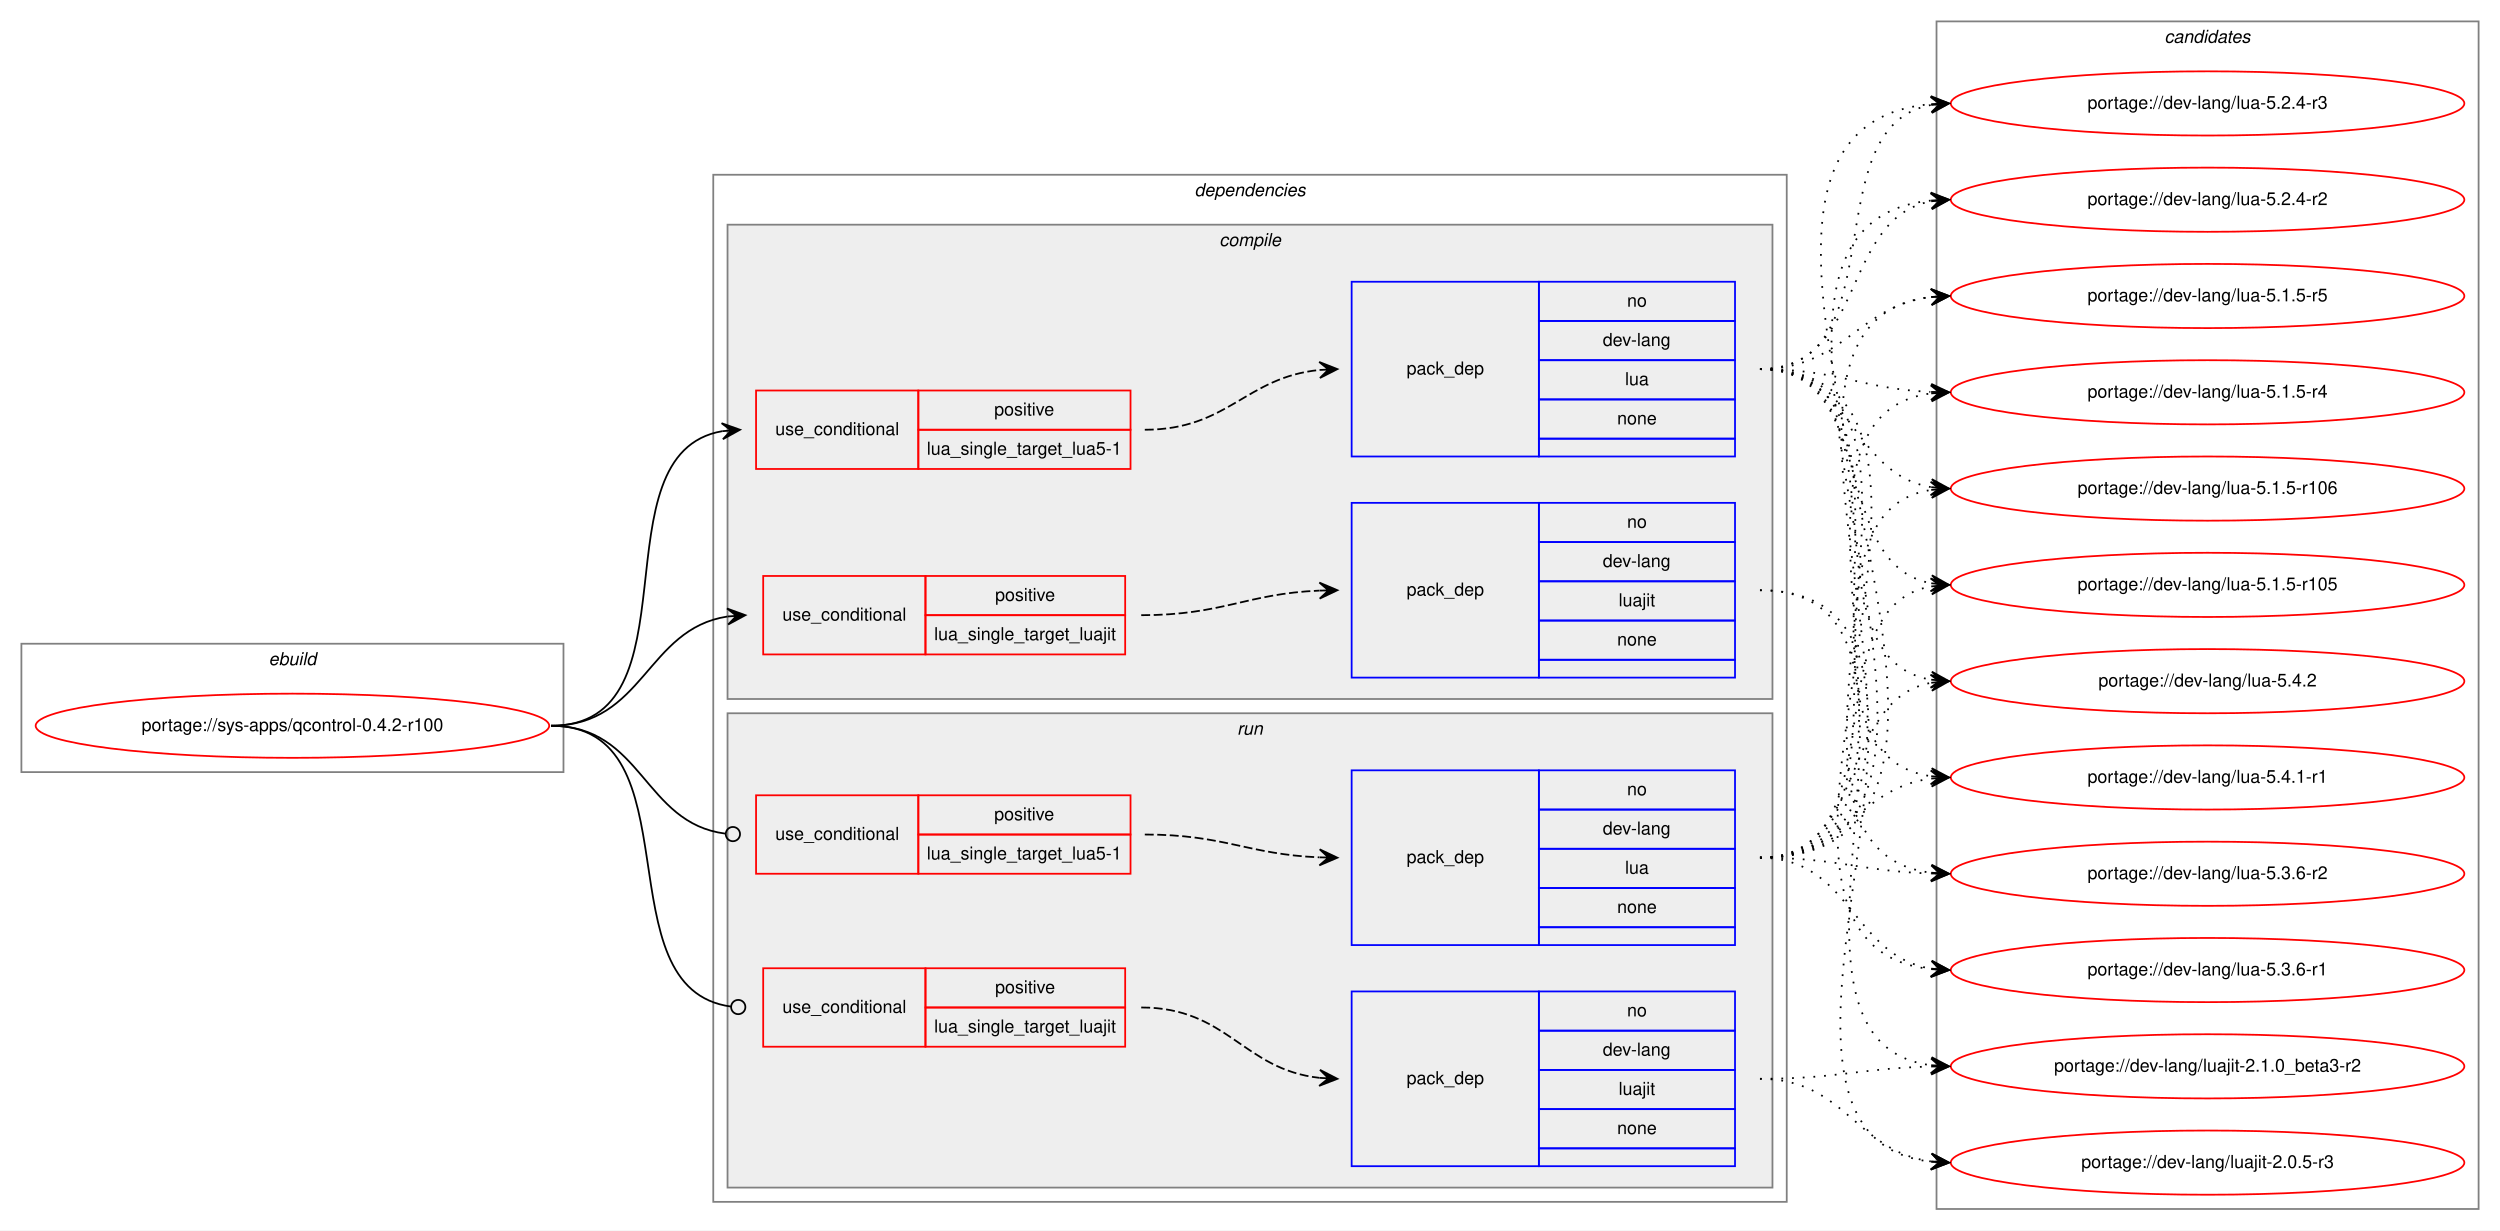
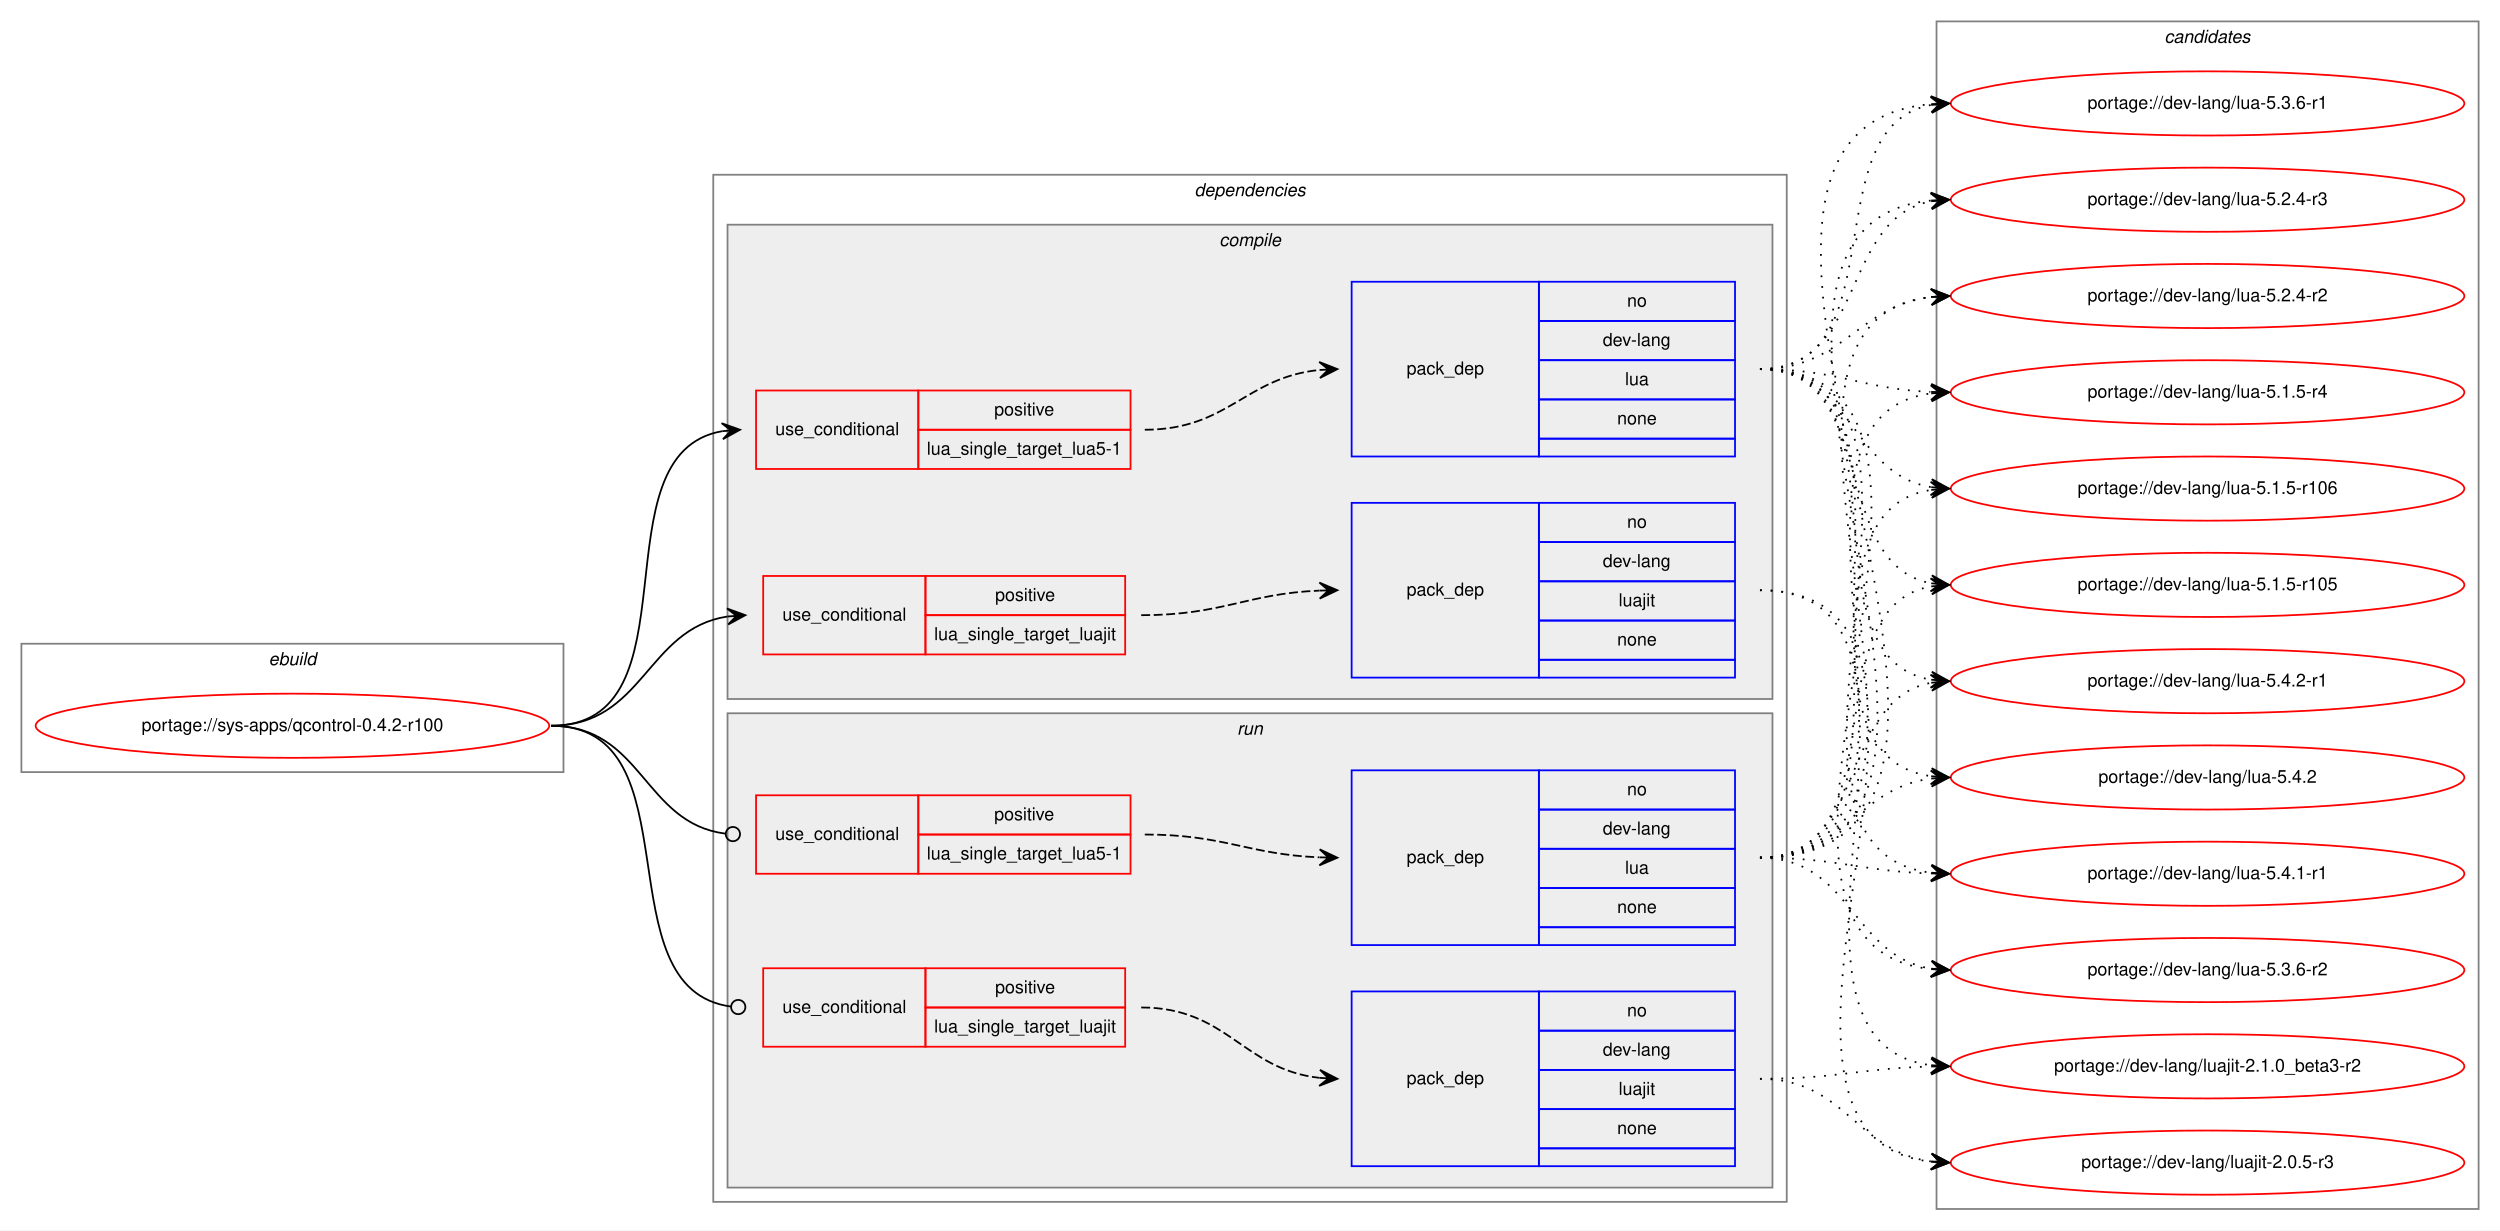
<svg xmlns="http://www.w3.org/2000/svg" xmlns:xlink="http://www.w3.org/1999/xlink" width="1402pt" height="690pt" viewBox="0.00 0.00 1402.00 690.00">
  <g id="graph0" class="graph" transform="scale(1 1) rotate(0) translate(4 686)">
    <polygon fill="white" stroke="transparent" points="-4,4 -4,-686 1398,-686 1398,4 -4,4" />
    <g id="clust1" class="cluster">
      <polygon fill="none" stroke="gray" points="8,-253 8,-325 312,-325 312,-253 8,-253" />
      <text text-anchor="start" x="146.66" y="-313" font-family="Helvetica,sans-Serif" font-style="italic" font-size="10.00">ebuild</text>
    </g>
    <g id="clust2" class="cluster">
      <polygon fill="none" stroke="gray" points="396,-12 396,-588 998,-588 998,-12 396,-12" />
      <text text-anchor="start" x="665.88" y="-576" font-family="Helvetica,sans-Serif" font-style="italic" font-size="10.00">dependencies</text>
    </g>
    <g id="clust3" class="cluster">
      <polygon fill="#eeeeee" stroke="gray" points="404,-294 404,-560 990,-560 990,-294 404,-294" />
      <text text-anchor="start" x="679.78" y="-548" font-family="Helvetica,sans-Serif" font-style="italic" font-size="10.00">compile</text>
    </g>
    <g id="clust9" class="cluster">
      <polygon fill="#eeeeee" stroke="gray" points="404,-20 404,-286 990,-286 990,-20 404,-20" />
      <text text-anchor="start" x="689.78" y="-274" font-family="Helvetica,sans-Serif" font-style="italic" font-size="10.00">run</text>
    </g>
    <g id="clust14" class="cluster">
      <polygon fill="none" stroke="gray" points="1082,-8 1082,-674 1386,-674 1386,-8 1082,-8" />
      <text text-anchor="start" x="1209.82" y="-662" font-family="Helvetica,sans-Serif" font-style="italic" font-size="10.00">candidates</text>
    </g>
    <g id="node1" class="node">
      <g id="a_node1">
        <a xlink:href="../sys-apps/qcontrol-0.4.2-r100.svg" xlink:title="portage://sys-apps/qcontrol-0.4.2-r100">
          <ellipse fill="none" stroke="red" cx="160" cy="-279" rx="144" ry="18" />
          <text text-anchor="middle" x="160" y="-276" font-family="Helvetica,sans-Serif" font-size="10.00">portage://sys-apps/qcontrol-0.4.2-r100</text>
        </a>
      </g>
    </g>
    <g id="node2" class="node">
      <polygon fill="none" stroke="red" points="420,-423 420,-467 511,-467 511,-423 420,-423" />
      <text text-anchor="start" x="430.77" y="-442" font-family="Helvetica,sans-Serif" font-size="10.00">use_conditional</text>
      <polygon fill="none" stroke="red" points="511,-445 511,-467 630,-467 630,-445 511,-445" />
      <text text-anchor="start" x="553.55" y="-453" font-family="Helvetica,sans-Serif" font-size="10.00">positive</text>
      <polygon fill="none" stroke="red" points="511,-423 511,-445 630,-445 630,-423 511,-423" />
      <text text-anchor="start" x="515.76" y="-431" font-family="Helvetica,sans-Serif" font-size="10.00">lua_single_target_lua5-1</text>
    </g>
    <g id="edge2" class="edge">
      <path fill="none" stroke="black" d="M305,-279C388.95,-279 328.87,-431.66 401,-444.19" />
      <polygon fill="black" stroke="black" points="411,-445 400.67,-448.67 406.02,-444.59 401.03,-444.19 401.03,-444.19 401.03,-444.19 406.02,-444.59 401.4,-439.7 411,-445 411,-445" />
    </g>
    <g id="node4" class="node">
      <polygon fill="none" stroke="red" points="424,-319 424,-363 515,-363 515,-319 424,-319" />
      <text text-anchor="start" x="434.77" y="-338" font-family="Helvetica,sans-Serif" font-size="10.00">use_conditional</text>
      <polygon fill="none" stroke="red" points="515,-341 515,-363 627,-363 627,-341 515,-341" />
      <text text-anchor="start" x="554.05" y="-349" font-family="Helvetica,sans-Serif" font-size="10.00">positive</text>
      <polygon fill="none" stroke="red" points="515,-319 515,-341 627,-341 627,-319 515,-319" />
      <text text-anchor="start" x="519.88" y="-327" font-family="Helvetica,sans-Serif" font-size="10.00">lua_single_target_luajit</text>
    </g>
    <g id="edge4" class="edge">
      <path fill="none" stroke="black" d="M305,-279C357.14,-279 358.34,-333.27 403.92,-340.26" />
      <polygon fill="black" stroke="black" points="414,-341 403.7,-344.76 409.01,-340.63 404.03,-340.27 404.03,-340.27 404.03,-340.27 409.01,-340.63 404.36,-335.78 414,-341 414,-341" />
    </g>
    <g id="node6" class="node">
      <polygon fill="none" stroke="red" points="420,-196 420,-240 511,-240 511,-196 420,-196" />
      <text text-anchor="start" x="430.77" y="-215" font-family="Helvetica,sans-Serif" font-size="10.00">use_conditional</text>
      <polygon fill="none" stroke="red" points="511,-218 511,-240 630,-240 630,-218 511,-218" />
      <text text-anchor="start" x="553.55" y="-226" font-family="Helvetica,sans-Serif" font-size="10.00">positive</text>
      <polygon fill="none" stroke="red" points="511,-196 511,-218 630,-218 630,-196 511,-196" />
      <text text-anchor="start" x="515.76" y="-204" font-family="Helvetica,sans-Serif" font-size="10.00">lua_single_target_lua5-1</text>
    </g>
    <g id="edge6" class="edge">
      <path fill="none" stroke="black" d="M305,-279C356.49,-279 356.77,-224.26 402.86,-218.49" />
      <ellipse fill="none" stroke="black" cx="407.01" cy="-218.24" rx="4" ry="4" />
    </g>
    <g id="node8" class="node">
      <polygon fill="none" stroke="red" points="424,-99 424,-143 515,-143 515,-99 424,-99" />
      <text text-anchor="start" x="434.77" y="-118" font-family="Helvetica,sans-Serif" font-size="10.00">use_conditional</text>
      <polygon fill="none" stroke="red" points="515,-121 515,-143 627,-143 627,-121 515,-121" />
      <text text-anchor="start" x="554.05" y="-129" font-family="Helvetica,sans-Serif" font-size="10.00">positive</text>
      <polygon fill="none" stroke="red" points="515,-99 515,-121 627,-121 627,-99 515,-99" />
      <text text-anchor="start" x="519.88" y="-107" font-family="Helvetica,sans-Serif" font-size="10.00">lua_single_target_luajit</text>
    </g>
    <g id="edge8" class="edge">
      <path fill="none" stroke="black" d="M305,-279C387.48,-279 332.62,-131.32 405.98,-121.51" />
      <ellipse fill="none" stroke="black" cx="410.01" cy="-121.25" rx="4" ry="4" />
    </g>
    <g id="node3" class="node">
      <polygon fill="none" stroke="blue" points="754,-430 754,-528 859,-528 859,-430 754,-430" />
      <text text-anchor="start" x="784.82" y="-476" font-family="Helvetica,sans-Serif" font-size="10.00">pack_dep</text>
      <polygon fill="none" stroke="blue" points="859,-506 859,-528 969,-528 969,-506 859,-506" />
      <text text-anchor="start" x="908.44" y="-514" font-family="Helvetica,sans-Serif" font-size="10.00">no</text>
      <polygon fill="none" stroke="blue" points="859,-484 859,-506 969,-506 969,-484 859,-484" />
      <text text-anchor="start" x="894.83" y="-492" font-family="Helvetica,sans-Serif" font-size="10.00">dev-lang</text>
      <polygon fill="none" stroke="blue" points="859,-462 859,-484 969,-484 969,-462 859,-462" />
      <text text-anchor="start" x="907.33" y="-470" font-family="Helvetica,sans-Serif" font-size="10.00">lua</text>
      <polygon fill="none" stroke="blue" points="859,-440 859,-462 969,-462 969,-440 859,-440" />
      <text text-anchor="start" x="902.88" y="-448" font-family="Helvetica,sans-Serif" font-size="10.00">none</text>
      <polygon fill="none" stroke="blue" points="859,-430 859,-440 969,-440 969,-430 859,-430" />
    </g>
    <g id="edge1" class="edge">
      <path fill="none" stroke="black" stroke-dasharray="5,2" d="M638,-445C684.78,-445 694.43,-474.39 735.99,-478.52" />
      <polygon fill="black" stroke="black" points="746,-479 735.8,-483.02 741.01,-478.76 736.01,-478.52 736.01,-478.52 736.01,-478.52 741.01,-478.76 736.23,-474.03 746,-479 746,-479" />
    </g>
    <g id="node10" class="node">
      <g id="a_node10">
-         <a xlink:href="../dev-lang/lua-5.4.2.svg" xlink:title="portage://dev-lang/lua-5.4.2">
+         <a xlink:href="../dev-lang/lua-5.4.2-r1.svg" xlink:title="portage://dev-lang/lua-5.4.2-r1">
          <ellipse fill="none" stroke="red" cx="1234" cy="-304" rx="144" ry="18" />
-           <text text-anchor="middle" x="1234" y="-301" font-family="Helvetica,sans-Serif" font-size="10.00">portage://dev-lang/lua-5.4.2</text>
+           <text text-anchor="middle" x="1234" y="-301" font-family="Helvetica,sans-Serif" font-size="10.00">portage://dev-lang/lua-5.4.2-r1</text>
        </a>
      </g>
    </g>
    <g id="edge9" class="edge">
      <path fill="none" stroke="black" stroke-dasharray="1,5" d="M983,-479C1070.2,-479 1004.01,-318.06 1078.63,-304.86" />
      <polygon fill="black" stroke="black" points="1089,-304 1079.41,-309.31 1084.02,-304.41 1079.03,-304.83 1079.03,-304.83 1079.03,-304.83 1084.02,-304.41 1078.66,-300.34 1089,-304 1089,-304" />
    </g>
    <g id="node11" class="node">
      <g id="a_node11">
-         <a xlink:href="../dev-lang/lua-5.4.1-r1.svg" xlink:title="portage://dev-lang/lua-5.4.1-r1">
+         <a xlink:href="../dev-lang/lua-5.4.2.svg" xlink:title="portage://dev-lang/lua-5.4.2">
          <ellipse fill="none" stroke="red" cx="1234" cy="-250" rx="144" ry="18" />
-           <text text-anchor="middle" x="1234" y="-247" font-family="Helvetica,sans-Serif" font-size="10.00">portage://dev-lang/lua-5.4.1-r1</text>
+           <text text-anchor="middle" x="1234" y="-247" font-family="Helvetica,sans-Serif" font-size="10.00">portage://dev-lang/lua-5.4.2</text>
        </a>
      </g>
    </g>
    <g id="edge10" class="edge">
      <path fill="none" stroke="black" stroke-dasharray="1,5" d="M983,-479C1091.54,-479 984.23,-264.52 1078.86,-250.7" />
      <polygon fill="black" stroke="black" points="1089,-250 1079.33,-255.18 1084.01,-250.34 1079.02,-250.69 1079.02,-250.69 1079.02,-250.69 1084.01,-250.34 1078.71,-246.2 1089,-250 1089,-250" />
    </g>
    <g id="node12" class="node">
      <g id="a_node12">
-         <a xlink:href="../dev-lang/lua-5.3.6-r2.svg" xlink:title="portage://dev-lang/lua-5.3.6-r2">
+         <a xlink:href="../dev-lang/lua-5.4.1-r1.svg" xlink:title="portage://dev-lang/lua-5.4.1-r1">
          <ellipse fill="none" stroke="red" cx="1234" cy="-196" rx="144" ry="18" />
-           <text text-anchor="middle" x="1234" y="-193" font-family="Helvetica,sans-Serif" font-size="10.00">portage://dev-lang/lua-5.3.6-r2</text>
+           <text text-anchor="middle" x="1234" y="-193" font-family="Helvetica,sans-Serif" font-size="10.00">portage://dev-lang/lua-5.4.1-r1</text>
        </a>
      </g>
    </g>
    <g id="edge11" class="edge">
      <path fill="none" stroke="black" stroke-dasharray="1,5" d="M983,-479C1113.77,-479 963.06,-210.73 1078.98,-196.58" />
      <polygon fill="black" stroke="black" points="1089,-196 1079.28,-201.07 1084.01,-196.29 1079.02,-196.58 1079.02,-196.58 1079.02,-196.58 1084.01,-196.29 1078.76,-192.09 1089,-196 1089,-196" />
    </g>
    <g id="node13" class="node">
      <g id="a_node13">
-         <a xlink:href="../dev-lang/lua-5.3.6-r1.svg" xlink:title="portage://dev-lang/lua-5.3.6-r1">
+         <a xlink:href="../dev-lang/lua-5.3.6-r2.svg" xlink:title="portage://dev-lang/lua-5.3.6-r2">
          <ellipse fill="none" stroke="red" cx="1234" cy="-142" rx="144" ry="18" />
-           <text text-anchor="middle" x="1234" y="-139" font-family="Helvetica,sans-Serif" font-size="10.00">portage://dev-lang/lua-5.3.6-r1</text>
+           <text text-anchor="middle" x="1234" y="-139" font-family="Helvetica,sans-Serif" font-size="10.00">portage://dev-lang/lua-5.3.6-r2</text>
        </a>
      </g>
    </g>
    <g id="edge12" class="edge">
      <path fill="none" stroke="black" stroke-dasharray="1,5" d="M983,-479C1136.49,-479 941.15,-156.97 1078.96,-142.5" />
      <polygon fill="black" stroke="black" points="1089,-142 1079.24,-146.99 1084.01,-142.25 1079.01,-142.5 1079.01,-142.5 1079.01,-142.5 1084.01,-142.25 1078.79,-138.01 1089,-142 1089,-142" />
    </g>
    <g id="node14" class="node">
      <g id="a_node14">
-         <a xlink:href="../dev-lang/lua-5.2.4-r3.svg" xlink:title="portage://dev-lang/lua-5.2.4-r3">
+         <a xlink:href="../dev-lang/lua-5.3.6-r1.svg" xlink:title="portage://dev-lang/lua-5.3.6-r1">
          <ellipse fill="none" stroke="red" cx="1234" cy="-628" rx="144" ry="18" />
-           <text text-anchor="middle" x="1234" y="-625" font-family="Helvetica,sans-Serif" font-size="10.00">portage://dev-lang/lua-5.2.4-r3</text>
+           <text text-anchor="middle" x="1234" y="-625" font-family="Helvetica,sans-Serif" font-size="10.00">portage://dev-lang/lua-5.3.6-r1</text>
        </a>
      </g>
    </g>
    <g id="edge13" class="edge">
      <path fill="none" stroke="black" stroke-dasharray="1,5" d="M983,-479C1060.62,-479 1012.53,-614.91 1078.86,-627.12" />
      <polygon fill="black" stroke="black" points="1089,-628 1078.65,-631.62 1084.02,-627.57 1079.04,-627.14 1079.04,-627.14 1079.04,-627.14 1084.02,-627.57 1079.42,-622.66 1089,-628 1089,-628" />
    </g>
    <g id="node15" class="node">
      <g id="a_node15">
-         <a xlink:href="../dev-lang/lua-5.2.4-r2.svg" xlink:title="portage://dev-lang/lua-5.2.4-r2">
+         <a xlink:href="../dev-lang/lua-5.2.4-r3.svg" xlink:title="portage://dev-lang/lua-5.2.4-r3">
          <ellipse fill="none" stroke="red" cx="1234" cy="-574" rx="144" ry="18" />
-           <text text-anchor="middle" x="1234" y="-571" font-family="Helvetica,sans-Serif" font-size="10.00">portage://dev-lang/lua-5.2.4-r2</text>
+           <text text-anchor="middle" x="1234" y="-571" font-family="Helvetica,sans-Serif" font-size="10.00">portage://dev-lang/lua-5.2.4-r3</text>
        </a>
      </g>
    </g>
    <g id="edge14" class="edge">
      <path fill="none" stroke="black" stroke-dasharray="1,5" d="M983,-479C1042.68,-479 1027.79,-563.54 1079.03,-573.12" />
      <polygon fill="black" stroke="black" points="1089,-574 1078.64,-577.6 1084.02,-573.56 1079.04,-573.12 1079.04,-573.12 1079.04,-573.12 1084.02,-573.56 1079.43,-568.64 1089,-574 1089,-574" />
    </g>
    <g id="node16" class="node">
      <g id="a_node16">
-         <a xlink:href="../dev-lang/lua-5.1.5-r5.svg" xlink:title="portage://dev-lang/lua-5.1.5-r5">
+         <a xlink:href="../dev-lang/lua-5.2.4-r2.svg" xlink:title="portage://dev-lang/lua-5.2.4-r2">
          <ellipse fill="none" stroke="red" cx="1234" cy="-520" rx="144" ry="18" />
-           <text text-anchor="middle" x="1234" y="-517" font-family="Helvetica,sans-Serif" font-size="10.00">portage://dev-lang/lua-5.1.5-r5</text>
+           <text text-anchor="middle" x="1234" y="-517" font-family="Helvetica,sans-Serif" font-size="10.00">portage://dev-lang/lua-5.2.4-r2</text>
        </a>
      </g>
    </g>
    <g id="edge15" class="edge">
      <path fill="none" stroke="black" stroke-dasharray="1,5" d="M983,-479C1029.96,-479 1037.56,-514.44 1078.99,-519.42" />
      <polygon fill="black" stroke="black" points="1089,-520 1078.76,-523.91 1084.01,-519.71 1079.02,-519.42 1079.02,-519.42 1079.02,-519.42 1084.01,-519.71 1079.28,-514.93 1089,-520 1089,-520" />
    </g>
    <g id="node17" class="node">
      <g id="a_node17">
        <a xlink:href="../dev-lang/lua-5.1.5-r4.svg" xlink:title="portage://dev-lang/lua-5.1.5-r4">
          <ellipse fill="none" stroke="red" cx="1234" cy="-466" rx="144" ry="18" />
          <text text-anchor="middle" x="1234" y="-463" font-family="Helvetica,sans-Serif" font-size="10.00">portage://dev-lang/lua-5.1.5-r4</text>
        </a>
      </g>
    </g>
    <g id="edge16" class="edge">
      <path fill="none" stroke="black" stroke-dasharray="1,5" d="M983,-479C1026.76,-479 1039.58,-467.95 1078.51,-466.23" />
      <polygon fill="black" stroke="black" points="1089,-466 1079.1,-470.71 1084,-466.11 1079,-466.22 1079,-466.22 1079,-466.22 1084,-466.11 1078.91,-461.72 1089,-466 1089,-466" />
    </g>
    <g id="node18" class="node">
      <g id="a_node18">
        <a xlink:href="../dev-lang/lua-5.1.5-r106.svg" xlink:title="portage://dev-lang/lua-5.1.5-r106">
          <ellipse fill="none" stroke="red" cx="1234" cy="-412" rx="144" ry="18" />
          <text text-anchor="middle" x="1234" y="-409" font-family="Helvetica,sans-Serif" font-size="10.00">portage://dev-lang/lua-5.1.5-r106</text>
        </a>
      </g>
    </g>
    <g id="edge17" class="edge">
      <path fill="none" stroke="black" stroke-dasharray="1,5" d="M983,-479C1035.14,-479 1033.72,-420.36 1078.95,-412.8" />
      <polygon fill="black" stroke="black" points="1089,-412 1079.39,-417.28 1084.02,-412.4 1079.03,-412.79 1079.03,-412.79 1079.03,-412.79 1084.02,-412.4 1078.67,-408.31 1089,-412 1089,-412" />
    </g>
    <g id="node19" class="node">
      <g id="a_node19">
        <a xlink:href="../dev-lang/lua-5.1.5-r105.svg" xlink:title="portage://dev-lang/lua-5.1.5-r105">
          <ellipse fill="none" stroke="red" cx="1234" cy="-358" rx="144" ry="18" />
          <text text-anchor="middle" x="1234" y="-355" font-family="Helvetica,sans-Serif" font-size="10.00">portage://dev-lang/lua-5.1.5-r105</text>
        </a>
      </g>
    </g>
    <g id="edge18" class="edge">
      <path fill="none" stroke="black" stroke-dasharray="1,5" d="M983,-479C1050.86,-479 1020.98,-369.98 1078.92,-358.9" />
      <polygon fill="black" stroke="black" points="1089,-358 1079.44,-363.38 1084.02,-358.45 1079.04,-358.89 1079.04,-358.89 1079.04,-358.89 1084.02,-358.45 1078.64,-354.41 1089,-358 1089,-358" />
    </g>
    <g id="node5" class="node">
      <polygon fill="none" stroke="blue" points="754,-306 754,-404 859,-404 859,-306 754,-306" />
      <text text-anchor="start" x="784.82" y="-352" font-family="Helvetica,sans-Serif" font-size="10.00">pack_dep</text>
      <polygon fill="none" stroke="blue" points="859,-382 859,-404 969,-404 969,-382 859,-382" />
      <text text-anchor="start" x="908.44" y="-390" font-family="Helvetica,sans-Serif" font-size="10.00">no</text>
      <polygon fill="none" stroke="blue" points="859,-360 859,-382 969,-382 969,-360 859,-360" />
      <text text-anchor="start" x="894.83" y="-368" font-family="Helvetica,sans-Serif" font-size="10.00">dev-lang</text>
      <polygon fill="none" stroke="blue" points="859,-338 859,-360 969,-360 969,-338 859,-338" />
      <text text-anchor="start" x="903.72" y="-346" font-family="Helvetica,sans-Serif" font-size="10.00">luajit</text>
      <polygon fill="none" stroke="blue" points="859,-316 859,-338 969,-338 969,-316 859,-316" />
      <text text-anchor="start" x="902.88" y="-324" font-family="Helvetica,sans-Serif" font-size="10.00">none</text>
      <polygon fill="none" stroke="blue" points="859,-306 859,-316 969,-316 969,-306 859,-306" />
    </g>
    <g id="edge3" class="edge">
      <path fill="none" stroke="black" stroke-dasharray="5,2" d="M636,-341C681.72,-341 694.87,-353.05 735.88,-354.79" />
      <polygon fill="black" stroke="black" points="746,-355 735.91,-359.29 741,-354.9 736,-354.79 736,-354.79 736,-354.79 741,-354.9 736.09,-350.29 746,-355 746,-355" />
    </g>
    <g id="node20" class="node">
      <g id="a_node20">
        <a xlink:href="../dev-lang/luajit-2.1.0_beta3-r2.svg" xlink:title="portage://dev-lang/luajit-2.1.0_beta3-r2">
          <ellipse fill="none" stroke="red" cx="1234" cy="-88" rx="144" ry="18" />
          <text text-anchor="middle" x="1234" y="-85" font-family="Helvetica,sans-Serif" font-size="10.00">portage://dev-lang/luajit-2.1.0_beta3-r2</text>
        </a>
      </g>
    </g>
    <g id="edge19" class="edge">
      <path fill="none" stroke="black" stroke-dasharray="1,5" d="M983,-355C1107.06,-355 969.56,-102.91 1078.81,-88.63" />
      <polygon fill="black" stroke="black" points="1089,-88 1079.3,-93.11 1084.01,-88.31 1079.02,-88.62 1079.02,-88.62 1079.02,-88.62 1084.01,-88.31 1078.74,-84.13 1089,-88 1089,-88" />
    </g>
    <g id="node21" class="node">
      <g id="a_node21">
        <a xlink:href="../dev-lang/luajit-2.0.5-r3.svg" xlink:title="portage://dev-lang/luajit-2.0.5-r3">
          <ellipse fill="none" stroke="red" cx="1234" cy="-34" rx="144" ry="18" />
          <text text-anchor="middle" x="1234" y="-31" font-family="Helvetica,sans-Serif" font-size="10.00">portage://dev-lang/luajit-2.0.5-r3</text>
        </a>
      </g>
    </g>
    <g id="edge20" class="edge">
      <path fill="none" stroke="black" stroke-dasharray="1,5" d="M983,-355C1129.72,-355 947.68,-48.87 1079,-34.52" />
      <polygon fill="black" stroke="black" points="1089,-34 1079.25,-39.01 1084.01,-34.26 1079.01,-34.52 1079.01,-34.52 1079.01,-34.52 1084.01,-34.26 1078.78,-30.03 1089,-34 1089,-34" />
    </g>
    <g id="node7" class="node">
      <polygon fill="none" stroke="blue" points="754,-156 754,-254 859,-254 859,-156 754,-156" />
      <text text-anchor="start" x="784.82" y="-202" font-family="Helvetica,sans-Serif" font-size="10.00">pack_dep</text>
      <polygon fill="none" stroke="blue" points="859,-232 859,-254 969,-254 969,-232 859,-232" />
      <text text-anchor="start" x="908.44" y="-240" font-family="Helvetica,sans-Serif" font-size="10.00">no</text>
      <polygon fill="none" stroke="blue" points="859,-210 859,-232 969,-232 969,-210 859,-210" />
      <text text-anchor="start" x="894.83" y="-218" font-family="Helvetica,sans-Serif" font-size="10.00">dev-lang</text>
      <polygon fill="none" stroke="blue" points="859,-188 859,-210 969,-210 969,-188 859,-188" />
      <text text-anchor="start" x="907.33" y="-196" font-family="Helvetica,sans-Serif" font-size="10.00">lua</text>
      <polygon fill="none" stroke="blue" points="859,-166 859,-188 969,-188 969,-166 859,-166" />
      <text text-anchor="start" x="902.88" y="-174" font-family="Helvetica,sans-Serif" font-size="10.00">none</text>
      <polygon fill="none" stroke="blue" points="859,-156 859,-166 969,-166 969,-156 859,-156" />
    </g>
    <g id="edge5" class="edge">
      <path fill="none" stroke="black" stroke-dasharray="5,2" d="M638,-218C682.76,-218 695.77,-206.86 735.82,-205.2" />
      <polygon fill="black" stroke="black" points="746,-205 736.09,-209.7 741,-205.1 736,-205.2 736,-205.2 736,-205.2 741,-205.1 735.91,-200.7 746,-205 746,-205" />
    </g>
    <g id="edge21" class="edge">
      <path fill="none" stroke="black" stroke-dasharray="1,5" d="M983,-205C1043.81,-205 1026.85,-293.1 1078.86,-303.08" />
      <polygon fill="black" stroke="black" points="1089,-304 1078.64,-307.58 1084.02,-303.55 1079.04,-303.1 1079.04,-303.1 1079.04,-303.1 1084.02,-303.55 1079.45,-298.62 1089,-304 1089,-304" />
    </g>
    <g id="edge22" class="edge">
      <path fill="none" stroke="black" stroke-dasharray="1,5" d="M983,-205C1030.58,-205 1037.07,-243.89 1078.88,-249.36" />
      <polygon fill="black" stroke="black" points="1089,-250 1078.74,-253.86 1084.01,-249.69 1079.02,-249.37 1079.02,-249.37 1079.02,-249.37 1084.01,-249.69 1079.3,-244.88 1089,-250 1089,-250" />
    </g>
    <g id="edge23" class="edge">
      <path fill="none" stroke="black" stroke-dasharray="1,5" d="M983,-205C1026.59,-205 1039.71,-197.35 1078.54,-196.16" />
      <polygon fill="black" stroke="black" points="1089,-196 1079.07,-200.65 1084,-196.07 1079,-196.15 1079,-196.15 1079,-196.15 1084,-196.07 1078.93,-191.65 1089,-196 1089,-196" />
    </g>
    <g id="edge24" class="edge">
      <path fill="none" stroke="black" stroke-dasharray="1,5" d="M983,-205C1034.16,-205 1034.42,-150.09 1078.82,-142.8" />
      <polygon fill="black" stroke="black" points="1089,-142 1079.38,-147.27 1084.02,-142.39 1079.03,-142.78 1079.03,-142.78 1079.03,-142.78 1084.02,-142.39 1078.68,-138.29 1089,-142 1089,-142" />
    </g>
    <g id="edge25" class="edge">
      <path fill="none" stroke="black" stroke-dasharray="1,5" d="M983,-205C1173.31,-205 905.21,-612.85 1078.96,-627.59" />
      <polygon fill="black" stroke="black" points="1089,-628 1078.83,-632.09 1084,-627.8 1079.01,-627.59 1079.01,-627.59 1079.01,-627.59 1084,-627.8 1079.19,-623.1 1089,-628 1089,-628" />
    </g>
    <g id="edge26" class="edge">
      <path fill="none" stroke="black" stroke-dasharray="1,5" d="M983,-205C1150.13,-205 927.85,-559.02 1079.01,-573.54" />
      <polygon fill="black" stroke="black" points="1089,-574 1078.8,-578.04 1084.01,-573.77 1079.01,-573.54 1079.01,-573.54 1079.01,-573.54 1084.01,-573.77 1079.22,-569.05 1089,-574 1089,-574" />
    </g>
    <g id="edge27" class="edge">
      <path fill="none" stroke="black" stroke-dasharray="1,5" d="M983,-205C1127.11,-205 950.33,-504.81 1078.77,-519.45" />
      <polygon fill="black" stroke="black" points="1089,-520 1078.77,-523.95 1084.01,-519.73 1079.01,-519.46 1079.01,-519.46 1079.01,-519.46 1084.01,-519.73 1079.26,-514.97 1089,-520 1089,-520" />
    </g>
    <g id="edge28" class="edge">
      <path fill="none" stroke="black" stroke-dasharray="1,5" d="M983,-205C1104.66,-205 971.76,-451.43 1079,-465.38" />
      <polygon fill="black" stroke="black" points="1089,-466 1078.74,-469.88 1084.01,-465.69 1079.02,-465.38 1079.02,-465.38 1079.02,-465.38 1084.01,-465.69 1079.3,-460.89 1089,-466 1089,-466" />
    </g>
    <g id="edge29" class="edge">
      <path fill="none" stroke="black" stroke-dasharray="1,5" d="M983,-205C1082.73,-205 992.47,-397.7 1078.84,-411.25" />
      <polygon fill="black" stroke="black" points="1089,-412 1078.7,-415.75 1084.01,-411.63 1079.03,-411.26 1079.03,-411.26 1079.03,-411.26 1084.01,-411.63 1079.36,-406.78 1089,-412 1089,-412" />
    </g>
    <g id="edge30" class="edge">
      <path fill="none" stroke="black" stroke-dasharray="1,5" d="M983,-205C1062.01,-205 1011.33,-344.56 1078.69,-357.1" />
      <polygon fill="black" stroke="black" points="1089,-358 1078.65,-361.62 1084.02,-357.57 1079.04,-357.13 1079.04,-357.13 1079.04,-357.13 1084.02,-357.57 1079.43,-352.65 1089,-358 1089,-358" />
    </g>
    <g id="node9" class="node">
      <polygon fill="none" stroke="blue" points="754,-32 754,-130 859,-130 859,-32 754,-32" />
      <text text-anchor="start" x="784.82" y="-78" font-family="Helvetica,sans-Serif" font-size="10.00">pack_dep</text>
      <polygon fill="none" stroke="blue" points="859,-108 859,-130 969,-130 969,-108 859,-108" />
      <text text-anchor="start" x="908.44" y="-116" font-family="Helvetica,sans-Serif" font-size="10.00">no</text>
      <polygon fill="none" stroke="blue" points="859,-86 859,-108 969,-108 969,-86 859,-86" />
      <text text-anchor="start" x="894.83" y="-94" font-family="Helvetica,sans-Serif" font-size="10.00">dev-lang</text>
      <polygon fill="none" stroke="blue" points="859,-64 859,-86 969,-86 969,-64 859,-64" />
      <text text-anchor="start" x="903.72" y="-72" font-family="Helvetica,sans-Serif" font-size="10.00">luajit</text>
      <polygon fill="none" stroke="blue" points="859,-42 859,-64 969,-64 969,-42 859,-42" />
      <text text-anchor="start" x="902.88" y="-50" font-family="Helvetica,sans-Serif" font-size="10.00">none</text>
      <polygon fill="none" stroke="blue" points="859,-32 859,-42 969,-42 969,-32 859,-32" />
    </g>
    <g id="edge7" class="edge">
      <path fill="none" stroke="black" stroke-dasharray="5,2" d="M636,-121C684.46,-121 692.95,-86.28 735.95,-81.54" />
      <polygon fill="black" stroke="black" points="746,-81 736.25,-86.03 741.01,-81.27 736.01,-81.53 736.01,-81.53 736.01,-81.53 741.01,-81.27 735.77,-77.04 746,-81 746,-81" />
    </g>
    <g id="edge31" class="edge">
      <path fill="none" stroke="black" stroke-dasharray="1,5" d="M983,-81C1026.53,-81 1039.76,-86.95 1078.55,-87.88" />
      <polygon fill="black" stroke="black" points="1089,-88 1078.95,-92.38 1084,-87.94 1079,-87.88 1079,-87.88 1079,-87.88 1084,-87.94 1079.05,-83.38 1089,-88 1089,-88" />
    </g>
    <g id="edge32" class="edge">
      <path fill="none" stroke="black" stroke-dasharray="1,5" d="M983,-81C1030.91,-81 1036.81,-40.38 1078.82,-34.66" />
      <polygon fill="black" stroke="black" points="1089,-34 1079.31,-39.14 1084.01,-34.33 1079.02,-34.65 1079.02,-34.65 1079.02,-34.65 1084.01,-34.33 1078.73,-30.16 1089,-34 1089,-34" />
    </g>
  </g>
</svg>
